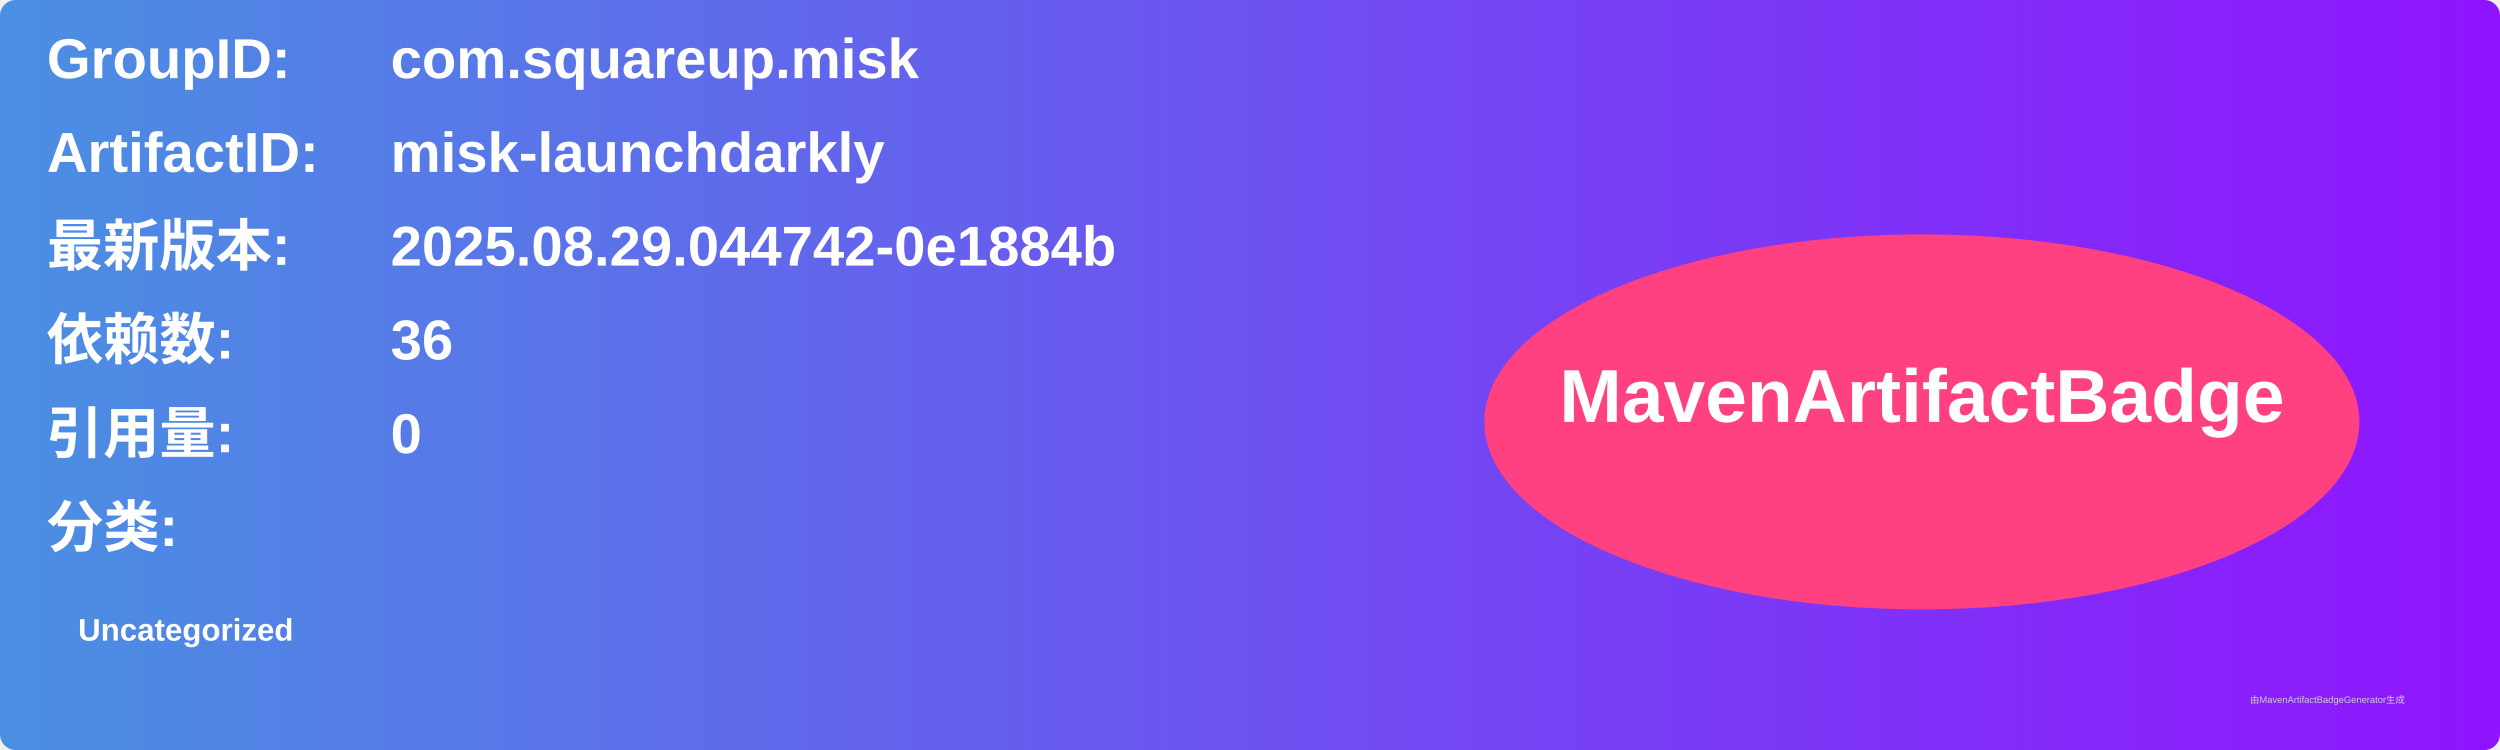
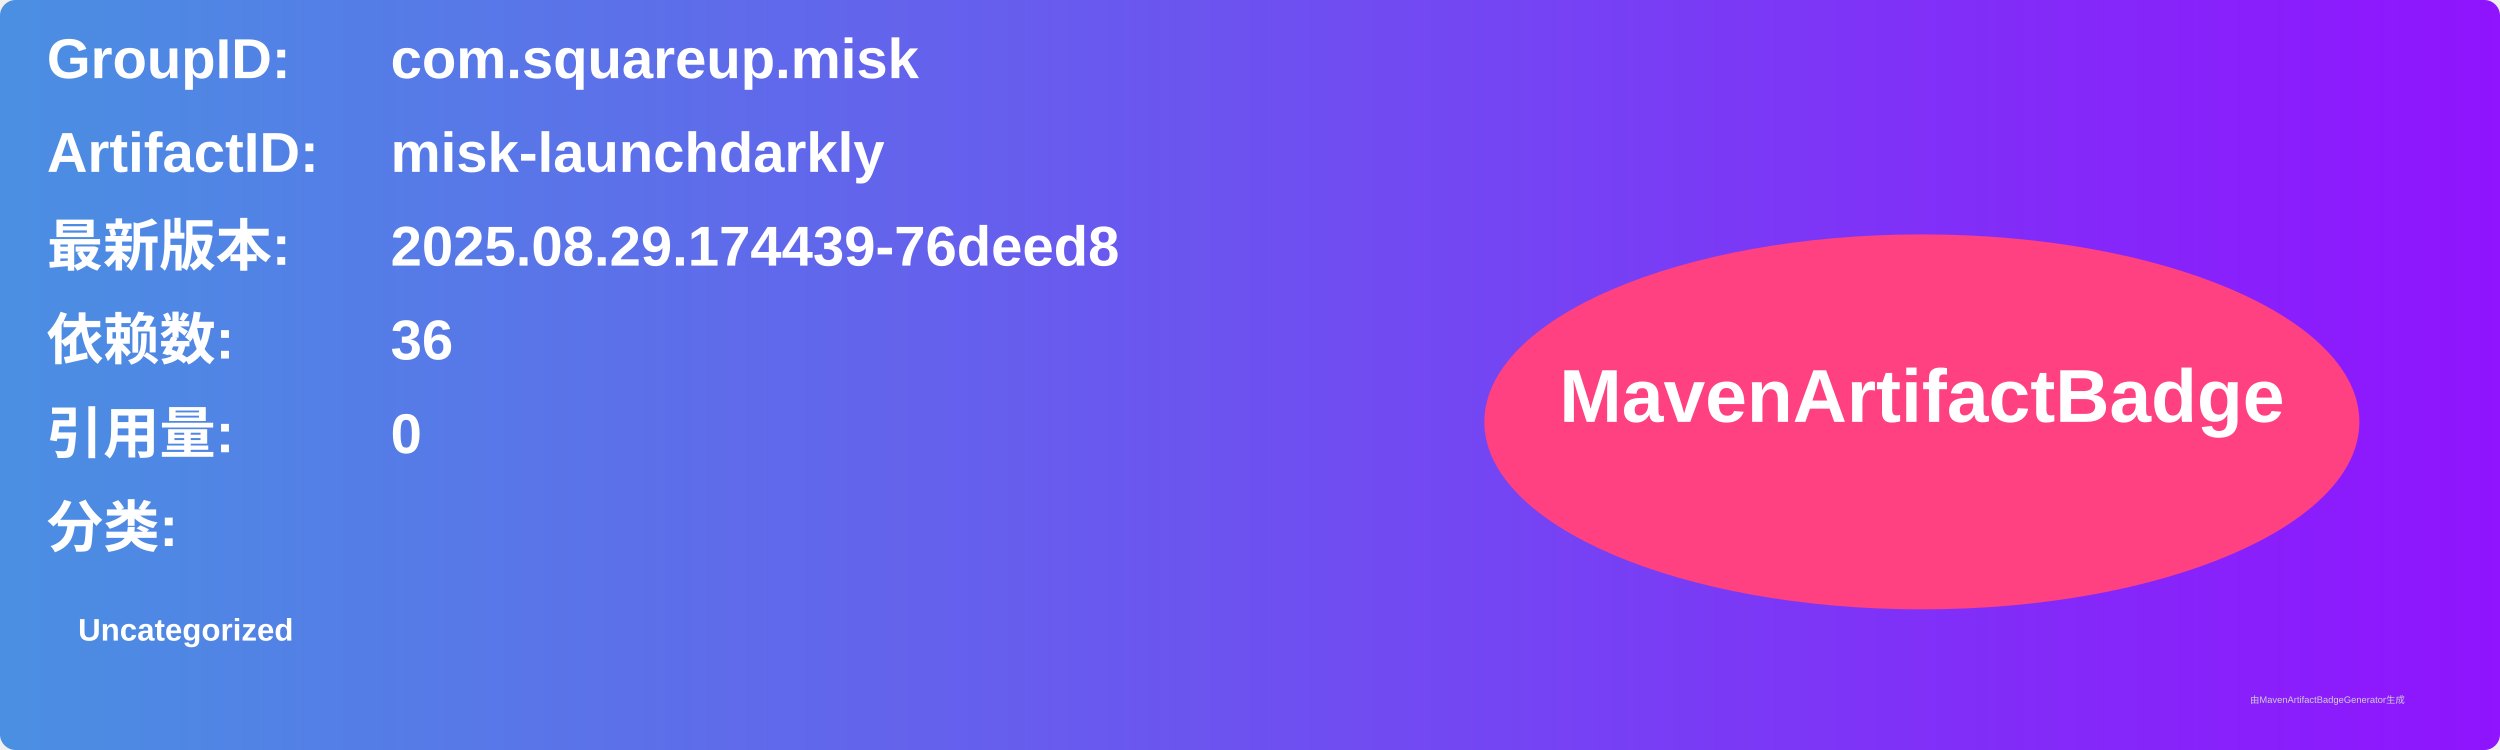
<svg xmlns="http://www.w3.org/2000/svg" width="800" height="240" viewBox="0 0 800 240">
  <linearGradient id="grad" x1="0%" y1="0%" x2="100%" y2="0%">
    <stop offset="0%" stop-color="#4a90e2" />
    <stop offset="100%" stop-color="#9013fe" />
  </linearGradient>
  <rect width="100%" height="100%" rx="5" ry="5" fill="url(#grad)" />
  <g transform="translate(15, 15)">
    <text x="0" y="10" font-family="Arial" font-size="18" fill="white" font-weight="bold" width="260">GroupID:</text>
    <text x="110" y="10" font-family="Arial" font-size="18" fill="white" font-weight="bold" width="460">com.squareup.misk</text>
    <text x="0" y="40" font-family="Arial" font-size="18" fill="white" font-weight="bold" width="260">ArtifactID:</text>
    <text x="110" y="40" font-family="Arial" font-size="18" fill="white" font-weight="bold" width="460">misk-launchdarkly</text>
    <text x="0" y="70" font-family="Arial" font-size="18" fill="white" font-weight="bold">最新版本:</text>
    <text x="110" y="70" font-family="Arial" font-size="18" fill="white" font-weight="bold">
-       <tspan font-weight="bold">2025.08.29.044742-0e1884b</tspan>
+       <tspan font-weight="bold">2025.08.29.174439-76deed8</tspan>
    </text>
    <text x="0" y="100" font-family="Arial" font-size="18" fill="white" font-weight="bold">依赖数: </text>
    <text x="110" y="100" font-family="Arial" font-size="18" fill="white">
      <tspan font-weight="bold">36</tspan>
    </text>
    <text x="0" y="130" font-family="Arial" font-size="18" fill="white" font-weight="bold">引用量: </text>
    <text x="110" y="130" font-family="Arial" font-size="18" fill="white">
      <tspan font-weight="bold">0</tspan>
    </text>
    <text x="0" y="160" font-family="Arial" font-size="18" fill="white" font-weight="bold">分类:</text>
    <text x="10" y="190" font-family="Arial" font-size="10" fill="white">
      <tspan font-weight="bold">Uncategorized</tspan>
    </text>
    <ellipse cx="600" cy="120" rx="140" ry="60" fill="#ff4081" />
    <text x="600" y="120" text-anchor="middle" font-family="Arial" font-size="24" fill="white" font-weight="bold">MavenArtifactBadge</text>
  </g>
  <text x="720" y="225" font-family="Arial" font-size="3" fill="#d0d0d0">由MavenArtifactBadgeGenerator生成</text>
</svg>
